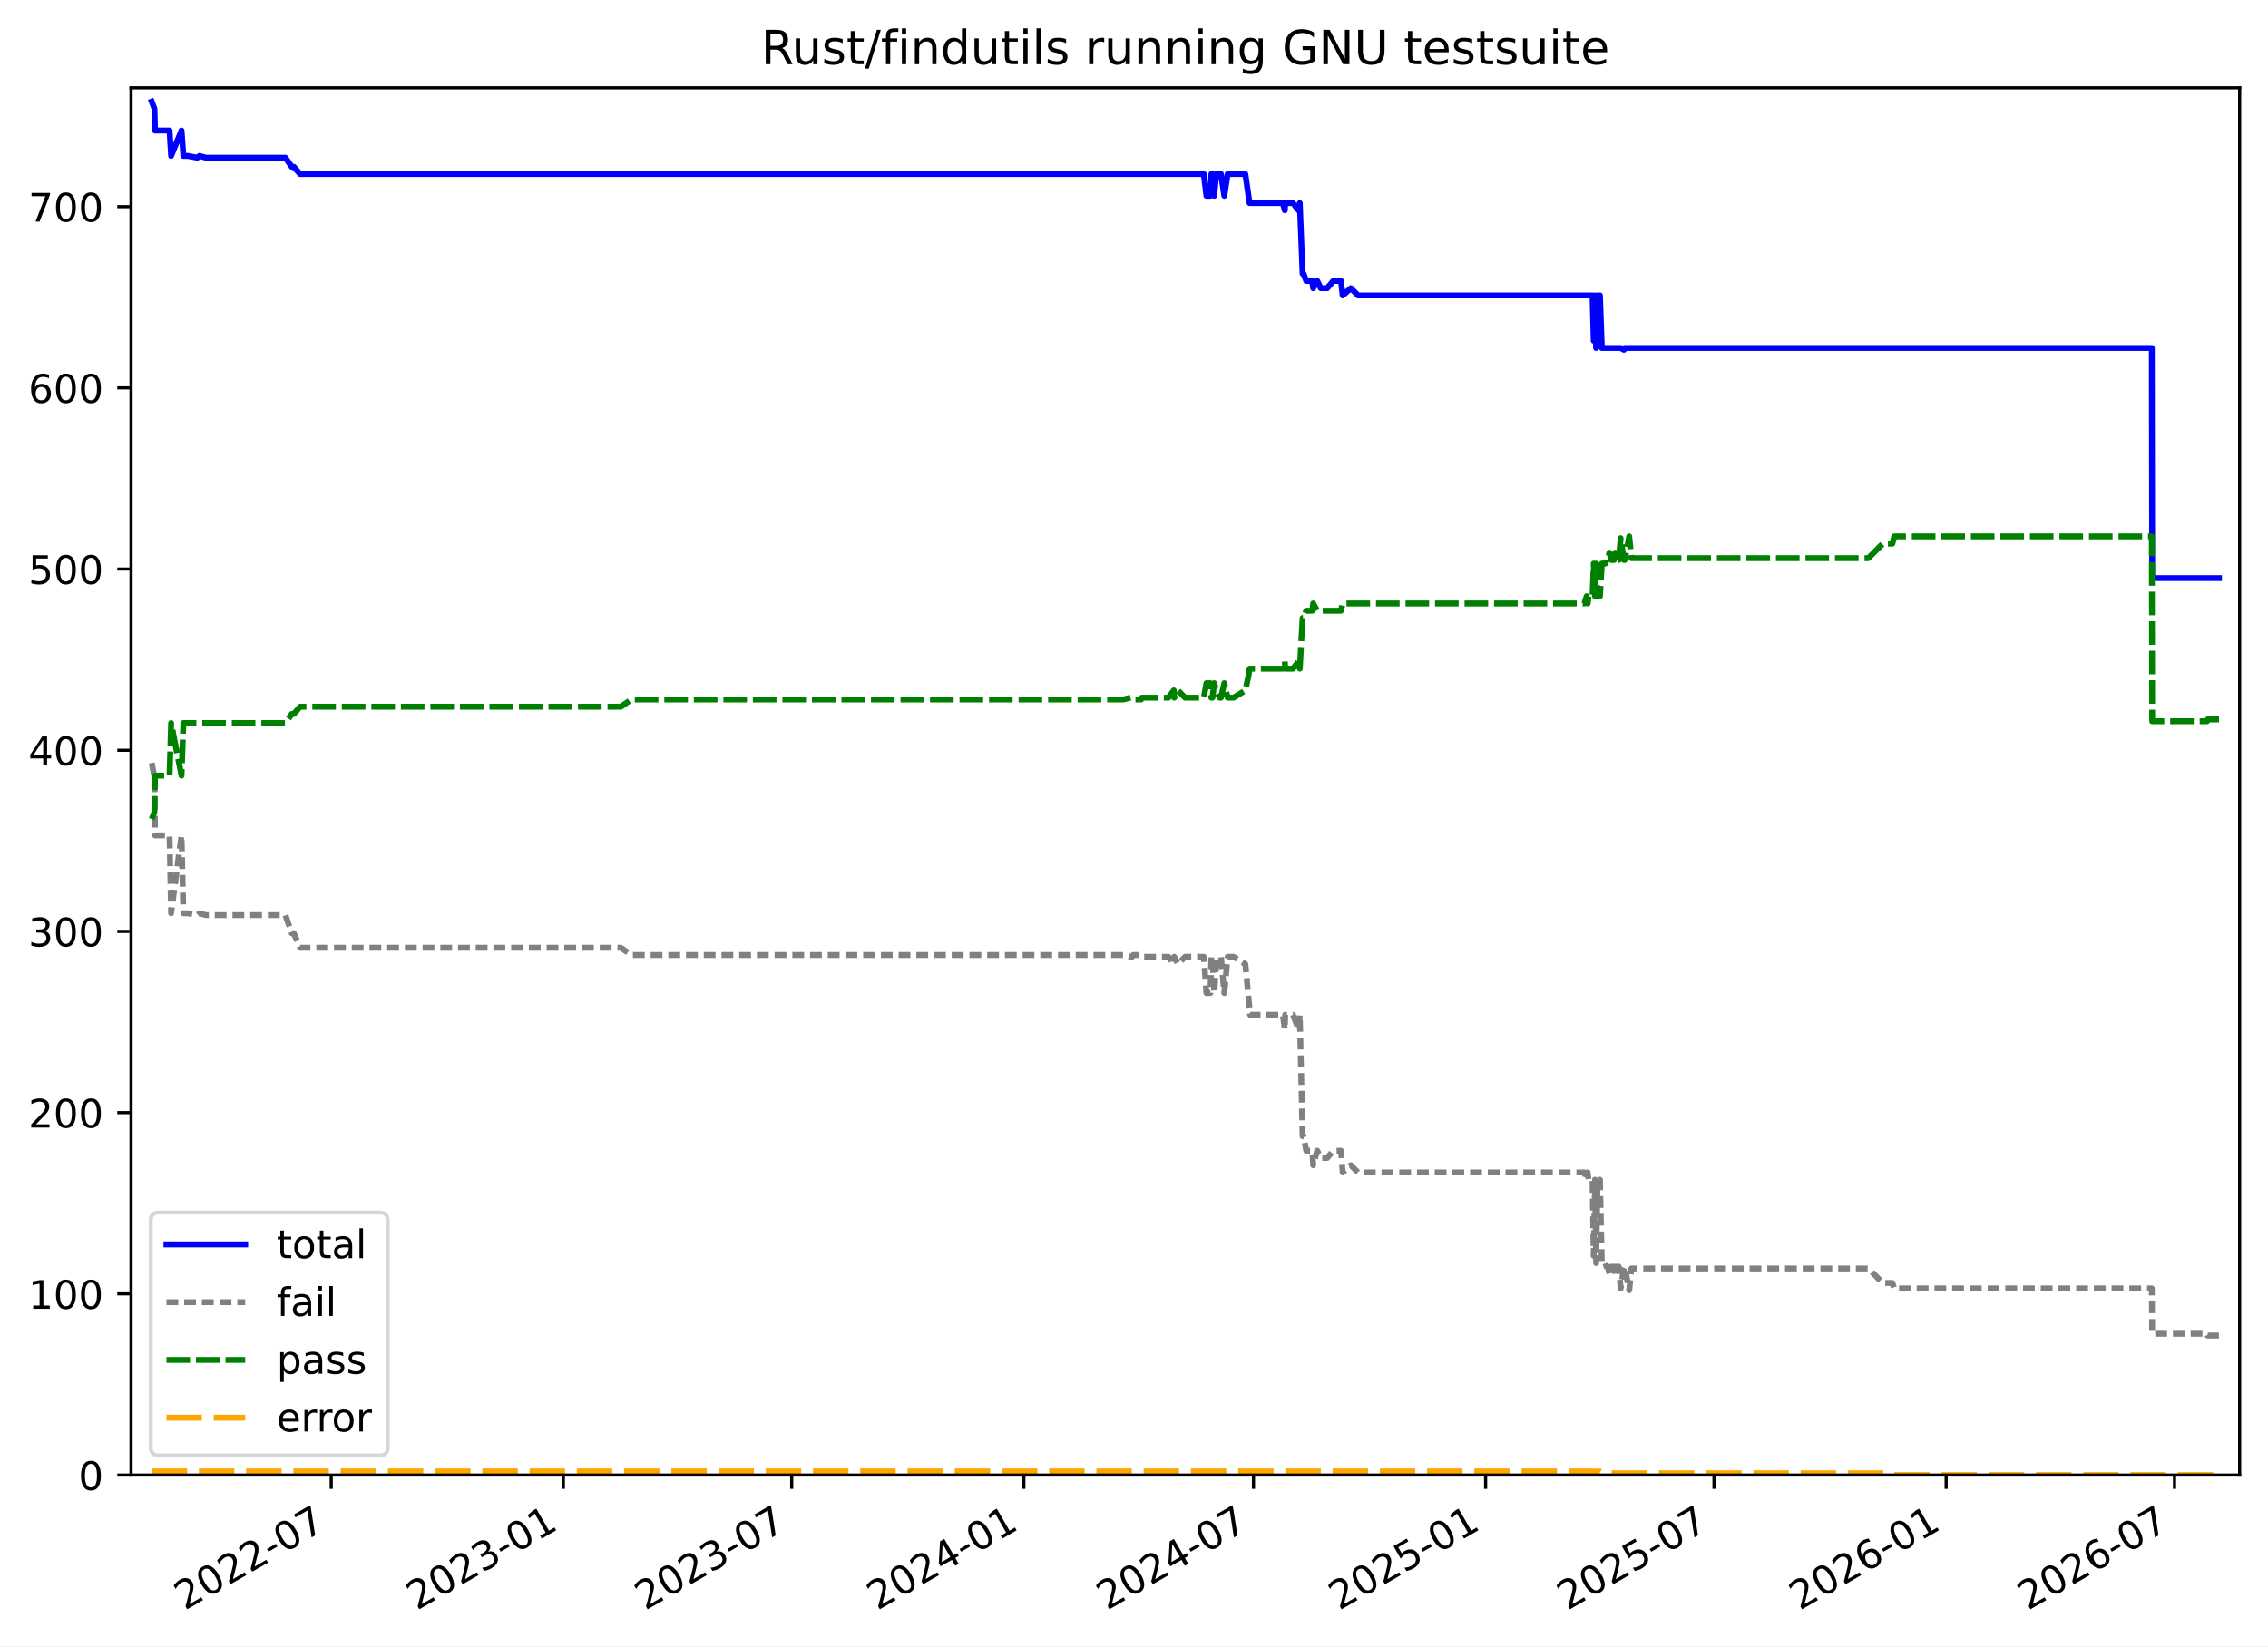
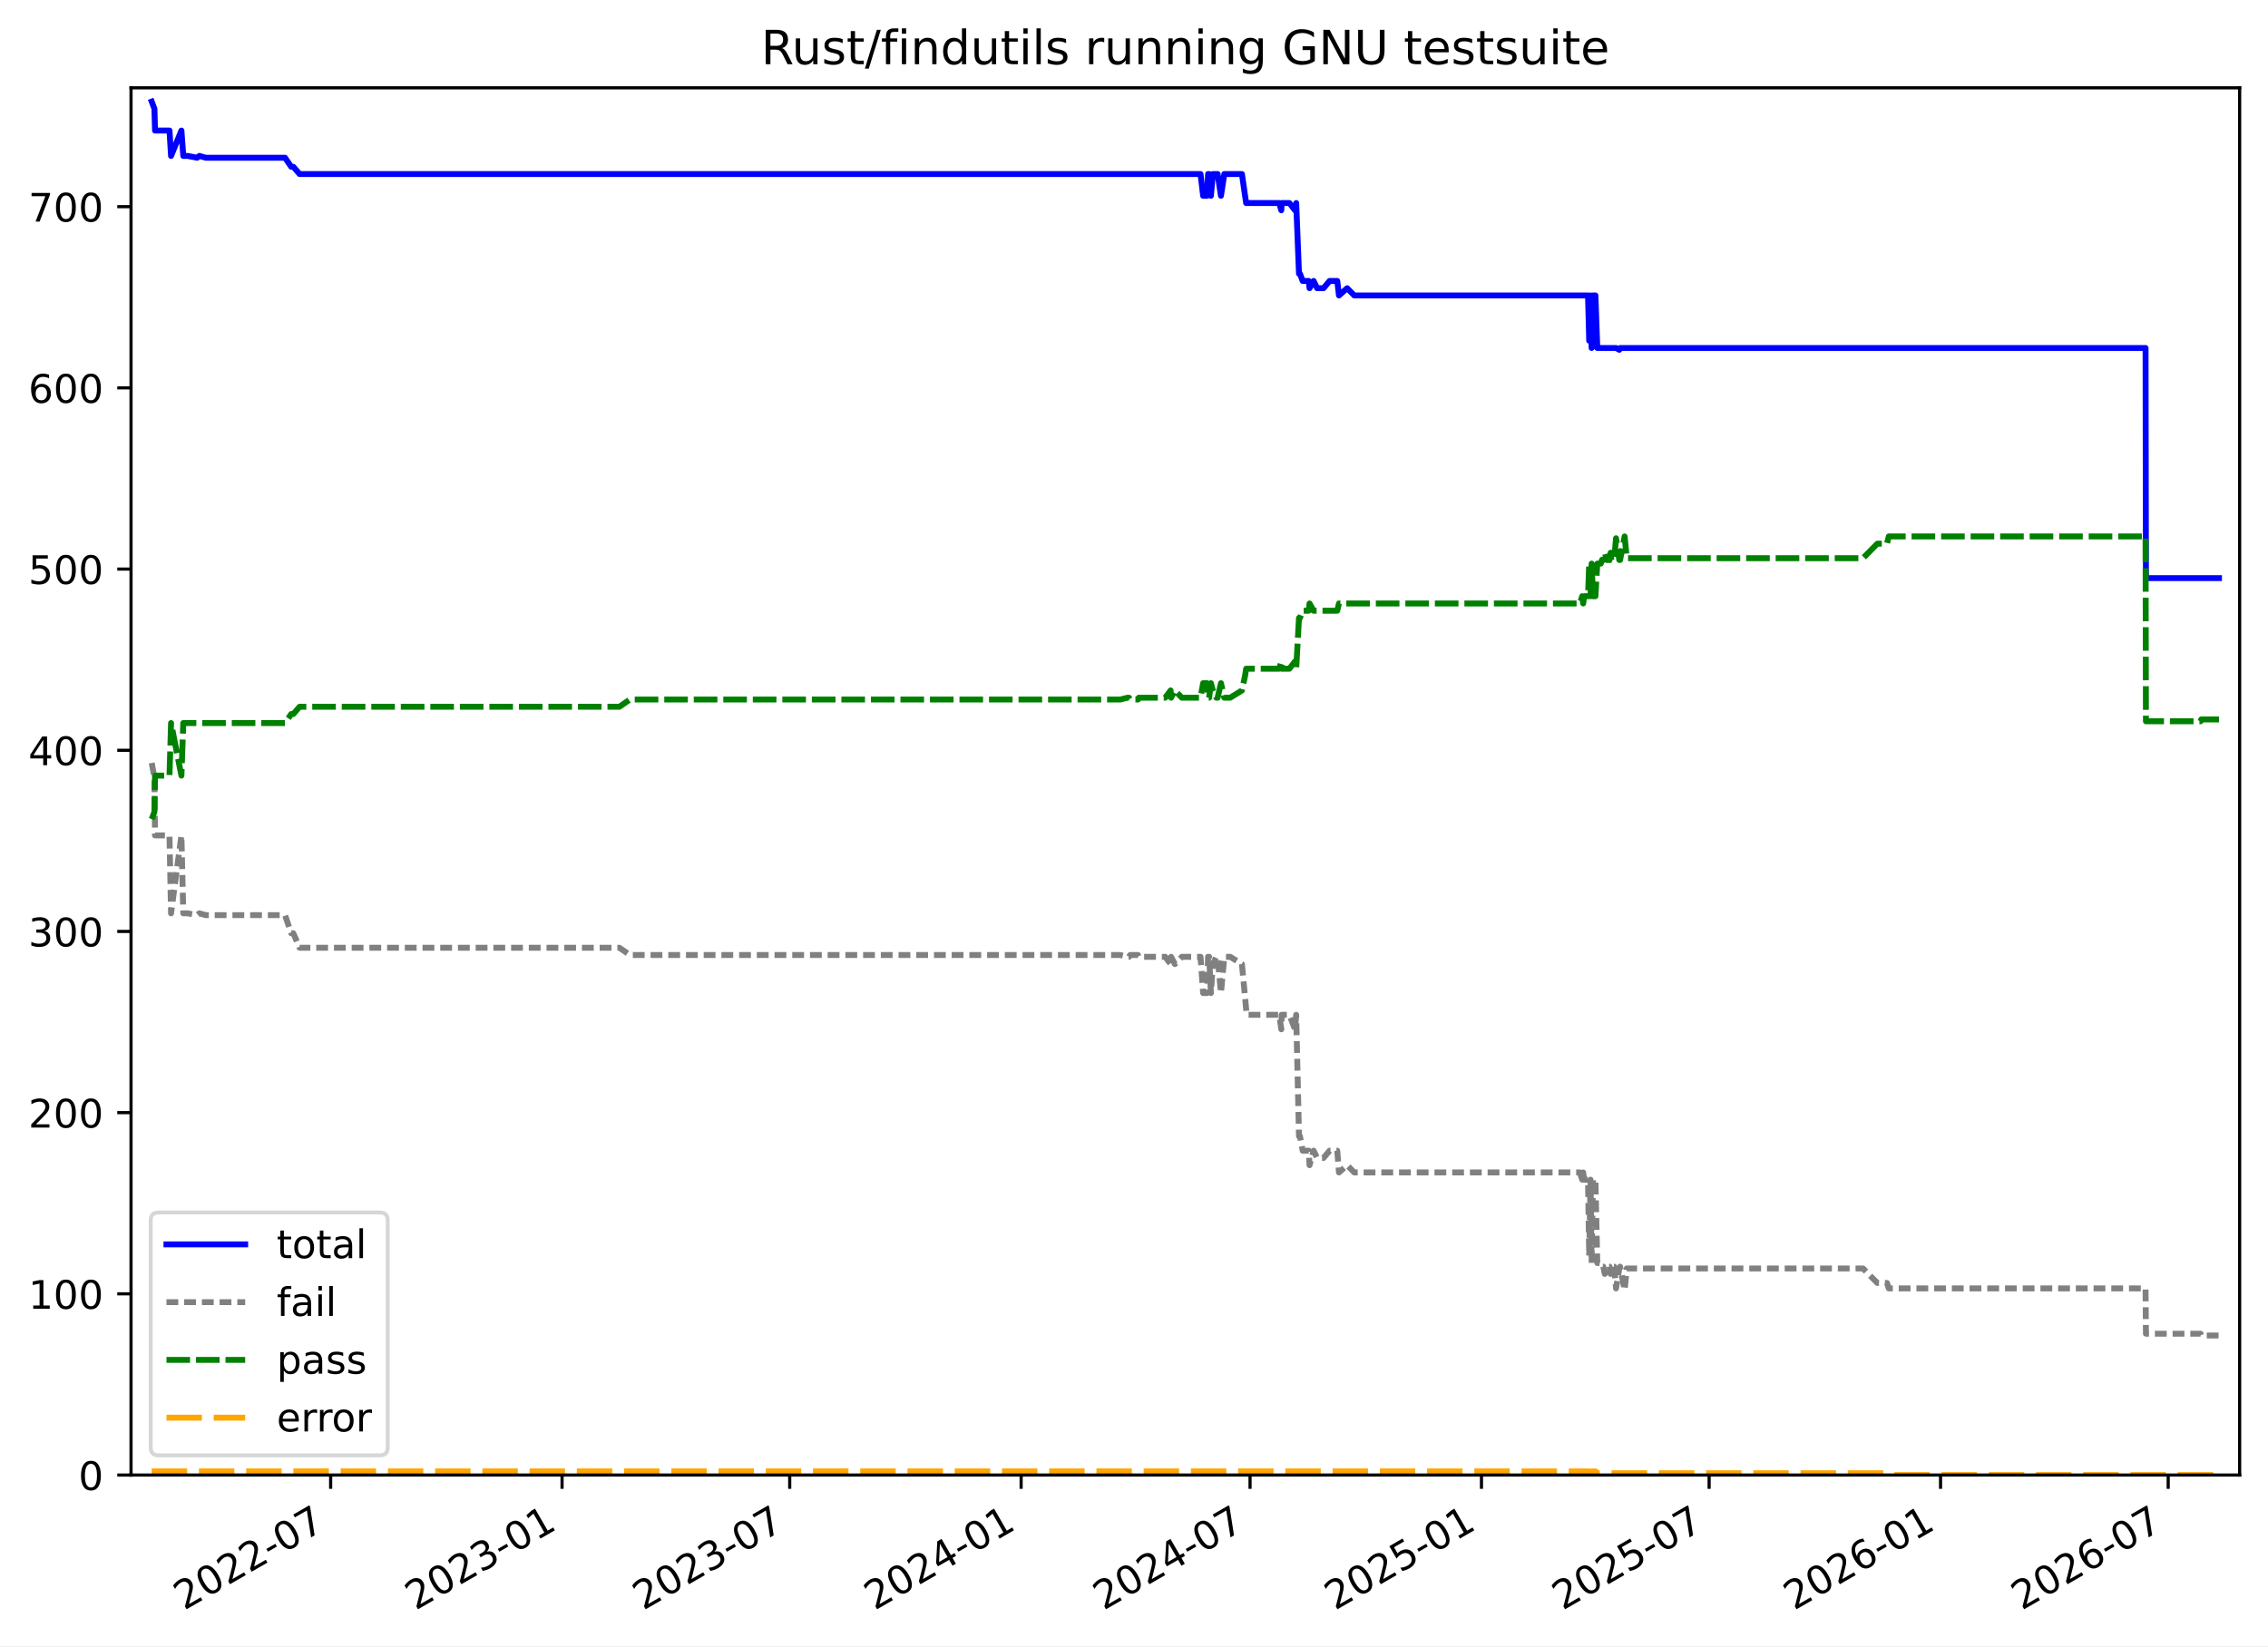
<svg xmlns="http://www.w3.org/2000/svg" xmlns:xlink="http://www.w3.org/1999/xlink" width="576.168pt" height="418.303pt" viewBox="0 0 576.168 418.303" version="1.1">
  <defs>
    <style type="text/css">*{stroke-linejoin: round; stroke-linecap: butt}</style>
  </defs>
  <g id="figure_1">
    <g id="patch_1">
      <path d="M -0 418.303  L 576.168 418.303  L 576.168 0  L -0 0  z " style="fill: #ffffff" />
    </g>
    <g id="axes_1">
      <g id="patch_2">
        <path d="M 33.288 374.83  L 568.967 374.83  L 568.967 22.318  L 33.288 22.318  z " style="fill: #ffffff" />
      </g>
      <g id="matplotlib.axis_1">
        <g id="xtick_1">
          <g id="line2d_1">
            <defs>
-               <path id="me34b222879" d="M 0 0  L 0 3.5  " style="stroke: #000000; stroke-width: 0.8" />
+               <path id="mf1d8707a80" d="M 0 0  L 0 3.5  " style="stroke: #000000; stroke-width: 0.8" />
            </defs>
            <g>
-               <use xlink:href="#me34b222879" x="84.138" y="374.83" style="stroke: #000000; stroke-width: 0.8" />
+               <use xlink:href="#mf1d8707a80" x="83.996" y="374.83" style="stroke: #000000; stroke-width: 0.8" />
            </g>
          </g>
          <g id="text_1">
-             <g transform="translate(46.91304 409.302) rotate(-30) scale(0.1 -0.1)">
+             <g transform="translate(46.77072 409.302) rotate(-30) scale(0.1 -0.1)">
              <defs>
                <path id="DejaVuSans-32" d="M 1228 531  L 3431 531  L 3431 0  L 469 0  L 469 531  Q 828 903 1448 1529  Q 2069 2156 2228 2338  Q 2531 2678 2651 2914  Q 2772 3150 2772 3378  Q 2772 3750 2511 3984  Q 2250 4219 1831 4219  Q 1534 4219 1204 4116  Q 875 4013 500 3803  L 500 4441  Q 881 4594 1212 4672  Q 1544 4750 1819 4750  Q 2544 4750 2975 4387  Q 3406 4025 3406 3419  Q 3406 3131 3298 2873  Q 3191 2616 2906 2266  Q 2828 2175 2409 1742  Q 1991 1309 1228 531  z " transform="scale(0.015625)" />
                <path id="DejaVuSans-30" d="M 2034 4250  Q 1547 4250 1301 3770  Q 1056 3291 1056 2328  Q 1056 1369 1301 889  Q 1547 409 2034 409  Q 2525 409 2770 889  Q 3016 1369 3016 2328  Q 3016 3291 2770 3770  Q 2525 4250 2034 4250  z M 2034 4750  Q 2819 4750 3233 4129  Q 3647 3509 3647 2328  Q 3647 1150 3233 529  Q 2819 -91 2034 -91  Q 1250 -91 836 529  Q 422 1150 422 2328  Q 422 3509 836 4129  Q 1250 4750 2034 4750  z " transform="scale(0.015625)" />
                <path id="DejaVuSans-2d" d="M 313 2009  L 1997 2009  L 1997 1497  L 313 1497  L 313 2009  z " transform="scale(0.015625)" />
                <path id="DejaVuSans-37" d="M 525 4666  L 3525 4666  L 3525 4397  L 1831 0  L 1172 0  L 2766 4134  L 525 4134  L 525 4666  z " transform="scale(0.015625)" />
              </defs>
              <use xlink:href="#DejaVuSans-32" />
              <use xlink:href="#DejaVuSans-30" x="63.623" />
              <use xlink:href="#DejaVuSans-32" x="127.246" />
              <use xlink:href="#DejaVuSans-32" x="190.869" />
              <use xlink:href="#DejaVuSans-2d" x="254.492" />
              <use xlink:href="#DejaVuSans-30" x="290.576" />
              <use xlink:href="#DejaVuSans-37" x="354.199" />
            </g>
          </g>
        </g>
        <g id="xtick_2">
          <g id="line2d_2">
            <g>
-               <use xlink:href="#me34b222879" x="143.113" y="374.83" style="stroke: #000000; stroke-width: 0.8" />
+               <use xlink:href="#mf1d8707a80" x="142.787" y="374.83" style="stroke: #000000; stroke-width: 0.8" />
            </g>
          </g>
          <g id="text_2">
-             <g transform="translate(105.8886 409.302) rotate(-30) scale(0.1 -0.1)">
+             <g transform="translate(105.5622 409.302) rotate(-30) scale(0.1 -0.1)">
              <defs>
                <path id="DejaVuSans-33" d="M 2597 2516  Q 3050 2419 3304 2112  Q 3559 1806 3559 1356  Q 3559 666 3084 287  Q 2609 -91 1734 -91  Q 1441 -91 1130 -33  Q 819 25 488 141  L 488 750  Q 750 597 1062 519  Q 1375 441 1716 441  Q 2309 441 2620 675  Q 2931 909 2931 1356  Q 2931 1769 2642 2001  Q 2353 2234 1838 2234  L 1294 2234  L 1294 2753  L 1863 2753  Q 2328 2753 2575 2939  Q 2822 3125 2822 3475  Q 2822 3834 2567 4026  Q 2313 4219 1838 4219  Q 1578 4219 1281 4162  Q 984 4106 628 3988  L 628 4550  Q 988 4650 1302 4700  Q 1616 4750 1894 4750  Q 2613 4750 3031 4423  Q 3450 4097 3450 3541  Q 3450 3153 3228 2886  Q 3006 2619 2597 2516  z " transform="scale(0.015625)" />
                <path id="DejaVuSans-31" d="M 794 531  L 1825 531  L 1825 4091  L 703 3866  L 703 4441  L 1819 4666  L 2450 4666  L 2450 531  L 3481 531  L 3481 0  L 794 0  L 794 531  z " transform="scale(0.015625)" />
              </defs>
              <use xlink:href="#DejaVuSans-32" />
              <use xlink:href="#DejaVuSans-30" x="63.623" />
              <use xlink:href="#DejaVuSans-32" x="127.246" />
              <use xlink:href="#DejaVuSans-33" x="190.869" />
              <use xlink:href="#DejaVuSans-2d" x="254.492" />
              <use xlink:href="#DejaVuSans-30" x="290.576" />
              <use xlink:href="#DejaVuSans-31" x="354.199" />
            </g>
          </g>
        </g>
        <g id="xtick_3">
          <g id="line2d_3">
            <g>
-               <use xlink:href="#me34b222879" x="201.127" y="374.83" style="stroke: #000000; stroke-width: 0.8" />
+               <use xlink:href="#mf1d8707a80" x="200.62" y="374.83" style="stroke: #000000; stroke-width: 0.8" />
            </g>
          </g>
          <g id="text_3">
-             <g transform="translate(163.9026 409.302) rotate(-30) scale(0.1 -0.1)">
+             <g transform="translate(163.3952 409.302) rotate(-30) scale(0.1 -0.1)">
              <use xlink:href="#DejaVuSans-32" />
              <use xlink:href="#DejaVuSans-30" x="63.623" />
              <use xlink:href="#DejaVuSans-32" x="127.246" />
              <use xlink:href="#DejaVuSans-33" x="190.869" />
              <use xlink:href="#DejaVuSans-2d" x="254.492" />
              <use xlink:href="#DejaVuSans-30" x="290.576" />
              <use xlink:href="#DejaVuSans-37" x="354.199" />
            </g>
          </g>
        </g>
        <g id="xtick_4">
          <g id="line2d_4">
            <g>
-               <use xlink:href="#me34b222879" x="260.103" y="374.83" style="stroke: #000000; stroke-width: 0.8" />
+               <use xlink:href="#mf1d8707a80" x="259.411" y="374.83" style="stroke: #000000; stroke-width: 0.8" />
            </g>
          </g>
          <g id="text_4">
-             <g transform="translate(222.8782 409.302) rotate(-30) scale(0.1 -0.1)">
+             <g transform="translate(222.1867 409.302) rotate(-30) scale(0.1 -0.1)">
              <defs>
                <path id="DejaVuSans-34" d="M 2419 4116  L 825 1625  L 2419 1625  L 2419 4116  z M 2253 4666  L 3047 4666  L 3047 1625  L 3713 1625  L 3713 1100  L 3047 1100  L 3047 0  L 2419 0  L 2419 1100  L 313 1100  L 313 1709  L 2253 4666  z " transform="scale(0.015625)" />
              </defs>
              <use xlink:href="#DejaVuSans-32" />
              <use xlink:href="#DejaVuSans-30" x="63.623" />
              <use xlink:href="#DejaVuSans-32" x="127.246" />
              <use xlink:href="#DejaVuSans-34" x="190.869" />
              <use xlink:href="#DejaVuSans-2d" x="254.492" />
              <use xlink:href="#DejaVuSans-30" x="290.576" />
              <use xlink:href="#DejaVuSans-31" x="354.199" />
            </g>
          </g>
        </g>
        <g id="xtick_5">
          <g id="line2d_5">
            <g>
-               <use xlink:href="#me34b222879" x="318.438" y="374.83" style="stroke: #000000; stroke-width: 0.8" />
+               <use xlink:href="#mf1d8707a80" x="317.564" y="374.83" style="stroke: #000000; stroke-width: 0.8" />
            </g>
          </g>
          <g id="text_5">
-             <g transform="translate(281.2128 409.302) rotate(-30) scale(0.1 -0.1)">
+             <g transform="translate(280.3391 409.302) rotate(-30) scale(0.1 -0.1)">
              <use xlink:href="#DejaVuSans-32" />
              <use xlink:href="#DejaVuSans-30" x="63.623" />
              <use xlink:href="#DejaVuSans-32" x="127.246" />
              <use xlink:href="#DejaVuSans-34" x="190.869" />
              <use xlink:href="#DejaVuSans-2d" x="254.492" />
              <use xlink:href="#DejaVuSans-30" x="290.576" />
              <use xlink:href="#DejaVuSans-37" x="354.199" />
            </g>
          </g>
        </g>
        <g id="xtick_6">
          <g id="line2d_6">
            <g>
-               <use xlink:href="#me34b222879" x="377.413" y="374.83" style="stroke: #000000; stroke-width: 0.8" />
+               <use xlink:href="#mf1d8707a80" x="376.355" y="374.83" style="stroke: #000000; stroke-width: 0.8" />
            </g>
          </g>
          <g id="text_6">
-             <g transform="translate(340.1883 409.302) rotate(-30) scale(0.1 -0.1)">
+             <g transform="translate(339.1306 409.302) rotate(-30) scale(0.1 -0.1)">
              <defs>
                <path id="DejaVuSans-35" d="M 691 4666  L 3169 4666  L 3169 4134  L 1269 4134  L 1269 2991  Q 1406 3038 1543 3061  Q 1681 3084 1819 3084  Q 2600 3084 3056 2656  Q 3513 2228 3513 1497  Q 3513 744 3044 326  Q 2575 -91 1722 -91  Q 1428 -91 1123 -41  Q 819 9 494 109  L 494 744  Q 775 591 1075 516  Q 1375 441 1709 441  Q 2250 441 2565 725  Q 2881 1009 2881 1497  Q 2881 1984 2565 2268  Q 2250 2553 1709 2553  Q 1456 2553 1204 2497  Q 953 2441 691 2322  L 691 4666  z " transform="scale(0.015625)" />
              </defs>
              <use xlink:href="#DejaVuSans-32" />
              <use xlink:href="#DejaVuSans-30" x="63.623" />
              <use xlink:href="#DejaVuSans-32" x="127.246" />
              <use xlink:href="#DejaVuSans-35" x="190.869" />
              <use xlink:href="#DejaVuSans-2d" x="254.492" />
              <use xlink:href="#DejaVuSans-30" x="290.576" />
              <use xlink:href="#DejaVuSans-31" x="354.199" />
            </g>
          </g>
        </g>
        <g id="xtick_7">
          <g id="line2d_7">
            <g>
-               <use xlink:href="#me34b222879" x="435.427" y="374.83" style="stroke: #000000; stroke-width: 0.8" />
+               <use xlink:href="#mf1d8707a80" x="434.188" y="374.83" style="stroke: #000000; stroke-width: 0.8" />
            </g>
          </g>
          <g id="text_7">
-             <g transform="translate(398.2024 409.302) rotate(-30) scale(0.1 -0.1)">
+             <g transform="translate(396.9636 409.302) rotate(-30) scale(0.1 -0.1)">
              <use xlink:href="#DejaVuSans-32" />
              <use xlink:href="#DejaVuSans-30" x="63.623" />
              <use xlink:href="#DejaVuSans-32" x="127.246" />
              <use xlink:href="#DejaVuSans-35" x="190.869" />
              <use xlink:href="#DejaVuSans-2d" x="254.492" />
              <use xlink:href="#DejaVuSans-30" x="290.576" />
              <use xlink:href="#DejaVuSans-37" x="354.199" />
            </g>
          </g>
        </g>
        <g id="xtick_8">
          <g id="line2d_8">
            <g>
-               <use xlink:href="#me34b222879" x="494.403" y="374.83" style="stroke: #000000; stroke-width: 0.8" />
+               <use xlink:href="#mf1d8707a80" x="492.98" y="374.83" style="stroke: #000000; stroke-width: 0.8" />
            </g>
          </g>
          <g id="text_8">
-             <g transform="translate(457.1779 409.302) rotate(-30) scale(0.1 -0.1)">
+             <g transform="translate(455.7551 409.302) rotate(-30) scale(0.1 -0.1)">
              <defs>
                <path id="DejaVuSans-36" d="M 2113 2584  Q 1688 2584 1439 2293  Q 1191 2003 1191 1497  Q 1191 994 1439 701  Q 1688 409 2113 409  Q 2538 409 2786 701  Q 3034 994 3034 1497  Q 3034 2003 2786 2293  Q 2538 2584 2113 2584  z M 3366 4563  L 3366 3988  Q 3128 4100 2886 4159  Q 2644 4219 2406 4219  Q 1781 4219 1451 3797  Q 1122 3375 1075 2522  Q 1259 2794 1537 2939  Q 1816 3084 2150 3084  Q 2853 3084 3261 2657  Q 3669 2231 3669 1497  Q 3669 778 3244 343  Q 2819 -91 2113 -91  Q 1303 -91 875 529  Q 447 1150 447 2328  Q 447 3434 972 4092  Q 1497 4750 2381 4750  Q 2619 4750 2861 4703  Q 3103 4656 3366 4563  z " transform="scale(0.015625)" />
              </defs>
              <use xlink:href="#DejaVuSans-32" />
              <use xlink:href="#DejaVuSans-30" x="63.623" />
              <use xlink:href="#DejaVuSans-32" x="127.246" />
              <use xlink:href="#DejaVuSans-36" x="190.869" />
              <use xlink:href="#DejaVuSans-2d" x="254.492" />
              <use xlink:href="#DejaVuSans-30" x="290.576" />
              <use xlink:href="#DejaVuSans-31" x="354.199" />
            </g>
          </g>
        </g>
        <g id="xtick_9">
          <g id="line2d_9">
            <g>
-               <use xlink:href="#me34b222879" x="552.417" y="374.83" style="stroke: #000000; stroke-width: 0.8" />
+               <use xlink:href="#mf1d8707a80" x="550.813" y="374.83" style="stroke: #000000; stroke-width: 0.8" />
            </g>
          </g>
          <g id="text_9">
-             <g transform="translate(515.192 409.302) rotate(-30) scale(0.1 -0.1)">
+             <g transform="translate(513.5881 409.302) rotate(-30) scale(0.1 -0.1)">
              <use xlink:href="#DejaVuSans-32" />
              <use xlink:href="#DejaVuSans-30" x="63.623" />
              <use xlink:href="#DejaVuSans-32" x="127.246" />
              <use xlink:href="#DejaVuSans-36" x="190.869" />
              <use xlink:href="#DejaVuSans-2d" x="254.492" />
              <use xlink:href="#DejaVuSans-30" x="290.576" />
              <use xlink:href="#DejaVuSans-37" x="354.199" />
            </g>
          </g>
        </g>
      </g>
      <g id="matplotlib.axis_2">
        <g id="ytick_1">
          <g id="line2d_10">
            <defs>
-               <path id="m236398f6e0" d="M 0 0  L -3.5 0  " style="stroke: #000000; stroke-width: 0.8" />
+               <path id="m6c8b2e31f5" d="M 0 0  L -3.5 0  " style="stroke: #000000; stroke-width: 0.8" />
            </defs>
            <g>
-               <use xlink:href="#m236398f6e0" x="33.288" y="374.83" style="stroke: #000000; stroke-width: 0.8" />
+               <use xlink:href="#m6c8b2e31f5" x="33.288" y="374.83" style="stroke: #000000; stroke-width: 0.8" />
            </g>
          </g>
          <g id="text_10">
            <g transform="translate(19.925 378.6293) scale(0.1 -0.1)">
              <use xlink:href="#DejaVuSans-30" />
            </g>
          </g>
        </g>
        <g id="ytick_2">
          <g id="line2d_11">
            <g>
-               <use xlink:href="#m236398f6e0" x="33.288" y="328.785" style="stroke: #000000; stroke-width: 0.8" />
+               <use xlink:href="#m6c8b2e31f5" x="33.288" y="328.785" style="stroke: #000000; stroke-width: 0.8" />
            </g>
          </g>
          <g id="text_11">
            <g transform="translate(7.2 332.5843) scale(0.1 -0.1)">
              <use xlink:href="#DejaVuSans-31" />
              <use xlink:href="#DejaVuSans-30" x="63.623" />
              <use xlink:href="#DejaVuSans-30" x="127.246" />
            </g>
          </g>
        </g>
        <g id="ytick_3">
          <g id="line2d_12">
            <g>
-               <use xlink:href="#m236398f6e0" x="33.288" y="282.74" style="stroke: #000000; stroke-width: 0.8" />
+               <use xlink:href="#m6c8b2e31f5" x="33.288" y="282.74" style="stroke: #000000; stroke-width: 0.8" />
            </g>
          </g>
          <g id="text_12">
            <g transform="translate(7.2 286.5392) scale(0.1 -0.1)">
              <use xlink:href="#DejaVuSans-32" />
              <use xlink:href="#DejaVuSans-30" x="63.623" />
              <use xlink:href="#DejaVuSans-30" x="127.246" />
            </g>
          </g>
        </g>
        <g id="ytick_4">
          <g id="line2d_13">
            <g>
-               <use xlink:href="#m236398f6e0" x="33.288" y="236.695" style="stroke: #000000; stroke-width: 0.8" />
+               <use xlink:href="#m6c8b2e31f5" x="33.288" y="236.695" style="stroke: #000000; stroke-width: 0.8" />
            </g>
          </g>
          <g id="text_13">
            <g transform="translate(7.2 240.4941) scale(0.1 -0.1)">
              <use xlink:href="#DejaVuSans-33" />
              <use xlink:href="#DejaVuSans-30" x="63.623" />
              <use xlink:href="#DejaVuSans-30" x="127.246" />
            </g>
          </g>
        </g>
        <g id="ytick_5">
          <g id="line2d_14">
            <g>
-               <use xlink:href="#m236398f6e0" x="33.288" y="190.65" style="stroke: #000000; stroke-width: 0.8" />
+               <use xlink:href="#m6c8b2e31f5" x="33.288" y="190.65" style="stroke: #000000; stroke-width: 0.8" />
            </g>
          </g>
          <g id="text_14">
            <g transform="translate(7.2 194.449) scale(0.1 -0.1)">
              <use xlink:href="#DejaVuSans-34" />
              <use xlink:href="#DejaVuSans-30" x="63.623" />
              <use xlink:href="#DejaVuSans-30" x="127.246" />
            </g>
          </g>
        </g>
        <g id="ytick_6">
          <g id="line2d_15">
            <g>
-               <use xlink:href="#m236398f6e0" x="33.288" y="144.605" style="stroke: #000000; stroke-width: 0.8" />
+               <use xlink:href="#m6c8b2e31f5" x="33.288" y="144.605" style="stroke: #000000; stroke-width: 0.8" />
            </g>
          </g>
          <g id="text_15">
            <g transform="translate(7.2 148.4039) scale(0.1 -0.1)">
              <use xlink:href="#DejaVuSans-35" />
              <use xlink:href="#DejaVuSans-30" x="63.623" />
              <use xlink:href="#DejaVuSans-30" x="127.246" />
            </g>
          </g>
        </g>
        <g id="ytick_7">
          <g id="line2d_16">
            <g>
-               <use xlink:href="#m236398f6e0" x="33.288" y="98.56" style="stroke: #000000; stroke-width: 0.8" />
+               <use xlink:href="#m6c8b2e31f5" x="33.288" y="98.56" style="stroke: #000000; stroke-width: 0.8" />
            </g>
          </g>
          <g id="text_16">
            <g transform="translate(7.2 102.3588) scale(0.1 -0.1)">
              <use xlink:href="#DejaVuSans-36" />
              <use xlink:href="#DejaVuSans-30" x="63.623" />
              <use xlink:href="#DejaVuSans-30" x="127.246" />
            </g>
          </g>
        </g>
        <g id="ytick_8">
          <g id="line2d_17">
            <g>
-               <use xlink:href="#m236398f6e0" x="33.288" y="52.514" style="stroke: #000000; stroke-width: 0.8" />
+               <use xlink:href="#m6c8b2e31f5" x="33.288" y="52.514" style="stroke: #000000; stroke-width: 0.8" />
            </g>
          </g>
          <g id="text_17">
            <g transform="translate(7.2 56.31371) scale(0.1 -0.1)">
              <use xlink:href="#DejaVuSans-37" />
              <use xlink:href="#DejaVuSans-30" x="63.623" />
              <use xlink:href="#DejaVuSans-30" x="127.246" />
            </g>
          </g>
        </g>
      </g>
      <g id="line2d_18">
-         <path d="M 38.539 25.808  L 39.235 27.65  L 39.382 33.176  L 43.07 33.176  L 43.467 39.622  L 46.111 33.176  L 46.586 39.622  L 47.696 39.622  L 50.121 40.082  L 50.673 39.622  L 52.324 40.082  L 72.513 40.082  L 74.1 42.385  L 74.63 42.385  L 76.23 44.226  L 305.818 44.226  L 306.482 49.752  L 307.491 49.752  L 307.74 44.226  L 308.019 44.226  L 308.466 49.752  L 308.957 44.226  L 310.177 44.226  L 311.024 49.752  L 311.878 44.226  L 316.369 44.226  L 317.439 51.594  L 325.883 51.594  L 326.401 53.435  L 326.494 51.594  L 328.475 51.594  L 329.884 53.435  L 330.199 51.594  L 330.913 69.551  L 331.151 69.551  L 331.847 71.393  L 333.383 71.393  L 333.6 73.235  L 334.632 71.393  L 335.532 73.235  L 337.164 73.235  L 338.712 71.393  L 340.663 71.393  L 341.098 75.077  L 343.181 73.235  L 344.999 75.077  L 404.565 75.077  L 404.868 86.588  L 405.206 75.077  L 405.481 88.43  L 405.846 75.077  L 406.453 75.077  L 406.931 88.43  L 411.707 88.43  L 412.537 88.89  L 412.739 88.43  L 546.65 88.43  L 546.743 146.907  L 563.716 146.907  L 563.716 146.907  " clip-path="url(#pcd69d88546)" style="fill: none; stroke: #0000ff; stroke-width: 1.5; stroke-linecap: square" />
+         <path d="M 38.539 25.808  L 39.233 27.65  L 39.38 33.176  L 43.056 33.176  L 43.452 39.622  L 46.087 33.176  L 46.561 39.622  L 47.668 39.622  L 50.085 40.082  L 50.635 39.622  L 52.281 40.082  L 72.407 40.082  L 73.989 42.385  L 74.517 42.385  L 76.112 44.226  L 304.983 44.226  L 305.646 49.752  L 306.651 49.752  L 306.9 44.226  L 307.178 44.226  L 307.623 49.752  L 308.113 44.226  L 309.329 44.226  L 310.174 49.752  L 311.025 44.226  L 315.502 44.226  L 316.569 51.594  L 324.986 51.594  L 325.502 53.435  L 325.596 51.594  L 327.57 51.594  L 328.975 53.435  L 329.288 51.594  L 330 69.551  L 330.237 69.551  L 330.931 71.393  L 332.463 71.393  L 332.679 73.235  L 333.708 71.393  L 334.605 73.235  L 336.232 73.235  L 337.776 71.393  L 339.72 71.393  L 340.154 75.077  L 342.231 73.235  L 344.042 75.077  L 403.422 75.077  L 403.725 86.588  L 404.061 75.077  L 404.336 88.43  L 404.7 75.077  L 405.305 75.077  L 405.781 88.43  L 410.542 88.43  L 411.37 88.89  L 411.571 88.43  L 545.064 88.43  L 545.157 146.907  L 563.716 146.907  L 563.716 146.907  " clip-path="url(#p6ea0800745)" style="fill: none; stroke: #0000ff; stroke-width: 1.5; stroke-linecap: square" />
      </g>
      <g id="line2d_19">
-         <path d="M 38.539 193.873  L 39.235 197.557  L 39.382 212.291  L 43.07 212.291  L 43.467 232.09  L 46.111 212.291  L 46.586 232.09  L 47.696 232.09  L 50.121 232.551  L 50.673 232.09  L 52.324 232.551  L 72.513 232.551  L 74.1 237.155  L 74.63 237.155  L 76.23 240.839  L 157.724 240.839  L 160.405 242.681  L 285.341 242.681  L 287.238 243.141  L 287.586 243.141  L 287.882 242.681  L 289.886 242.681  L 290.086 243.141  L 296.821 243.141  L 298.194 244.983  L 298.313 243.141  L 299.279 244.983  L 301.061 243.141  L 305.818 243.141  L 306.482 252.35  L 307.491 252.35  L 307.74 243.141  L 308.019 243.141  L 308.466 252.35  L 308.957 244.983  L 309.856 243.141  L 310.177 243.141  L 311.024 252.35  L 311.878 243.141  L 313.38 243.141  L 316.369 244.983  L 317.582 257.876  L 325.883 257.876  L 326.401 261.559  L 326.494 257.876  L 328.475 257.876  L 329.884 261.559  L 330.199 257.876  L 330.913 288.726  L 331.151 288.726  L 331.847 292.409  L 333.383 292.409  L 333.6 296.093  L 334.632 292.409  L 335.532 294.251  L 337.164 294.251  L 338.712 292.409  L 340.663 292.409  L 341.098 297.935  L 343.181 296.093  L 344.999 297.935  L 402.496 297.935  L 403.08 299.777  L 403.336 297.935  L 403.562 299.777  L 404.565 299.777  L 404.868 319.116  L 405.206 299.777  L 405.481 320.957  L 405.846 299.777  L 406.453 299.777  L 406.931 320.957  L 407.816 320.957  L 408.116 321.878  L 408.456 321.878  L 408.837 323.72  L 409.351 321.878  L 410.049 321.878  L 410.326 323.72  L 410.496 321.878  L 411.233 321.878  L 411.707 327.404  L 412.537 322.339  L 412.739 321.878  L 413.891 327.864  L 414.446 322.339  L 474.65 322.339  L 478.294 326.022  L 480.746 326.022  L 481.212 327.404  L 546.65 327.404  L 546.743 338.915  L 560.665 338.915  L 560.838 339.375  L 563.716 339.375  L 563.716 339.375  " clip-path="url(#pcd69d88546)" style="fill: none; stroke-dasharray: 3,1.5; stroke-dashoffset: 0; stroke: #808080; stroke-width: 1.5" />
+         <path d="M 38.539 193.873  L 39.233 197.557  L 39.38 212.291  L 43.056 212.291  L 43.452 232.09  L 46.087 212.291  L 46.561 232.09  L 47.668 232.09  L 50.085 232.551  L 50.635 232.09  L 52.281 232.551  L 72.407 232.551  L 73.989 237.155  L 74.517 237.155  L 76.112 240.839  L 157.352 240.839  L 160.024 242.681  L 284.571 242.681  L 286.462 243.141  L 286.809 243.141  L 287.104 242.681  L 289.102 242.681  L 289.3 243.141  L 296.015 243.141  L 297.383 244.983  L 297.502 243.141  L 298.465 244.983  L 300.242 243.141  L 304.983 243.141  L 305.646 252.35  L 306.651 252.35  L 306.9 243.141  L 307.178 243.141  L 307.623 252.35  L 308.113 244.983  L 309.009 243.141  L 309.329 243.141  L 310.174 252.35  L 311.025 243.141  L 312.522 243.141  L 315.502 244.983  L 316.712 257.876  L 324.986 257.876  L 325.502 261.559  L 325.596 257.876  L 327.57 257.876  L 328.975 261.559  L 329.288 257.876  L 330 288.726  L 330.237 288.726  L 330.931 292.409  L 332.463 292.409  L 332.679 296.093  L 333.708 292.409  L 334.605 294.251  L 336.232 294.251  L 337.776 292.409  L 339.72 292.409  L 340.154 297.935  L 342.231 296.093  L 344.042 297.935  L 401.36 297.935  L 401.942 299.777  L 402.197 297.935  L 402.423 299.777  L 403.422 299.777  L 403.725 319.116  L 404.061 299.777  L 404.336 320.957  L 404.7 299.777  L 405.305 299.777  L 405.781 320.957  L 406.664 320.957  L 406.963 321.878  L 407.302 321.878  L 407.681 323.72  L 408.193 321.878  L 408.889 321.878  L 409.166 323.72  L 409.335 321.878  L 410.069 321.878  L 410.542 327.404  L 411.37 322.339  L 411.571 321.878  L 412.719 327.864  L 413.272 322.339  L 473.289 322.339  L 476.922 326.022  L 479.366 326.022  L 479.83 327.404  L 545.064 327.404  L 545.157 338.915  L 559.036 338.915  L 559.208 339.375  L 563.716 339.375  L 563.716 339.375  " clip-path="url(#p6ea0800745)" style="fill: none; stroke-dasharray: 3,1.5; stroke-dashoffset: 0; stroke: #808080; stroke-width: 1.5" />
      </g>
      <g id="line2d_20">
-         <path d="M 38.539 208.147  L 39.235 206.305  L 39.382 197.096  L 43.07 197.096  L 43.467 183.743  L 46.111 197.096  L 46.586 183.743  L 72.513 183.743  L 74.1 181.441  L 74.63 181.441  L 76.23 179.599  L 157.724 179.599  L 160.405 177.757  L 285.341 177.757  L 287.238 177.297  L 287.586 177.297  L 287.882 177.757  L 289.886 177.757  L 290.086 177.297  L 296.821 177.297  L 298.194 175.455  L 298.313 177.297  L 299.279 175.455  L 301.061 177.297  L 305.818 177.297  L 306.482 173.613  L 307.491 173.613  L 307.74 177.297  L 308.019 177.297  L 308.466 173.613  L 308.957 175.455  L 309.856 177.297  L 310.177 177.297  L 311.024 173.613  L 311.878 177.297  L 313.38 177.297  L 316.369 175.455  L 317.165 171.771  L 317.439 169.929  L 325.883 169.929  L 326.401 168.088  L 326.494 169.929  L 328.475 169.929  L 329.884 168.088  L 330.199 169.929  L 330.913 157.037  L 331.151 157.037  L 331.847 155.195  L 333.383 155.195  L 333.6 153.353  L 334.632 155.195  L 340.663 155.195  L 341.098 153.353  L 402.496 153.353  L 403.08 151.511  L 403.336 153.353  L 403.562 151.511  L 404.565 151.511  L 404.868 143.223  L 405.206 151.511  L 405.481 143.223  L 405.846 151.511  L 406.453 151.511  L 406.931 143.223  L 407.816 143.223  L 408.116 142.302  L 408.456 142.302  L 408.837 140.461  L 409.351 142.302  L 410.049 142.302  L 410.326 140.461  L 410.496 142.302  L 411.233 142.302  L 411.707 136.777  L 412.537 142.302  L 412.739 142.302  L 413.891 136.317  L 414.446 141.842  L 474.65 141.842  L 478.294 138.158  L 480.746 138.158  L 481.212 136.317  L 546.65 136.317  L 546.743 183.283  L 560.665 183.283  L 560.838 182.822  L 563.716 182.822  L 563.716 182.822  " clip-path="url(#pcd69d88546)" style="fill: none; stroke-dasharray: 6,1.5; stroke-dashoffset: 0; stroke: #008000; stroke-width: 1.5" />
+         <path d="M 38.539 208.147  L 39.233 206.305  L 39.38 197.096  L 43.056 197.096  L 43.452 183.743  L 46.087 197.096  L 46.561 183.743  L 72.407 183.743  L 73.989 181.441  L 74.517 181.441  L 76.112 179.599  L 157.352 179.599  L 160.024 177.757  L 284.571 177.757  L 286.462 177.297  L 286.809 177.297  L 287.104 177.757  L 289.102 177.757  L 289.3 177.297  L 296.015 177.297  L 297.383 175.455  L 297.502 177.297  L 298.465 175.455  L 300.242 177.297  L 304.983 177.297  L 305.646 173.613  L 306.651 173.613  L 306.9 177.297  L 307.178 177.297  L 307.623 173.613  L 308.113 175.455  L 309.009 177.297  L 309.329 177.297  L 310.174 173.613  L 311.025 177.297  L 312.522 177.297  L 315.502 175.455  L 316.295 171.771  L 316.569 169.929  L 324.986 169.929  L 325.502 168.088  L 325.596 169.929  L 327.57 169.929  L 328.975 168.088  L 329.288 169.929  L 330 157.037  L 330.237 157.037  L 330.931 155.195  L 332.463 155.195  L 332.679 153.353  L 333.708 155.195  L 339.72 155.195  L 340.154 153.353  L 401.36 153.353  L 401.942 151.511  L 402.197 153.353  L 402.423 151.511  L 403.422 151.511  L 403.725 143.223  L 404.061 151.511  L 404.336 143.223  L 404.7 151.511  L 405.305 151.511  L 405.781 143.223  L 406.664 143.223  L 406.963 142.302  L 407.302 142.302  L 407.681 140.461  L 408.193 142.302  L 408.889 142.302  L 409.166 140.461  L 409.335 142.302  L 410.069 142.302  L 410.542 136.777  L 411.37 142.302  L 411.571 142.302  L 412.719 136.317  L 413.272 141.842  L 473.289 141.842  L 476.922 138.158  L 479.366 138.158  L 479.83 136.317  L 545.064 136.317  L 545.157 183.283  L 559.036 183.283  L 559.208 182.822  L 563.716 182.822  L 563.716 182.822  " clip-path="url(#p6ea0800745)" style="fill: none; stroke-dasharray: 6,1.5; stroke-dashoffset: 0; stroke: #008000; stroke-width: 1.5" />
      </g>
      <g id="line2d_21">
-         <path d="M 38.539 373.909  L 404.565 373.909  L 404.868 374.37  L 405.206 373.909  L 405.481 374.37  L 405.846 373.909  L 406.453 373.909  L 407.08 374.37  L 480.746 374.37  L 481.212 374.83  L 563.716 374.83  L 563.716 374.83  " clip-path="url(#pcd69d88546)" style="fill: none; stroke-dasharray: 9,3; stroke-dashoffset: 0; stroke: #ffa500; stroke-width: 1.5" />
+         <path d="M 38.539 373.909  L 403.422 373.909  L 403.725 374.37  L 404.061 373.909  L 404.336 374.37  L 404.7 373.909  L 405.305 373.909  L 405.93 374.37  L 479.366 374.37  L 479.83 374.83  L 563.716 374.83  L 563.716 374.83  " clip-path="url(#p6ea0800745)" style="fill: none; stroke-dasharray: 9,3; stroke-dashoffset: 0; stroke: #ffa500; stroke-width: 1.5" />
      </g>
      <g id="patch_3">
        <path d="M 33.288 374.83  L 33.288 22.318  " style="fill: none; stroke: #000000; stroke-width: 0.8; stroke-linejoin: miter; stroke-linecap: square" />
      </g>
      <g id="patch_4">
        <path d="M 568.967 374.83  L 568.967 22.318  " style="fill: none; stroke: #000000; stroke-width: 0.8; stroke-linejoin: miter; stroke-linecap: square" />
      </g>
      <g id="patch_5">
        <path d="M 33.288 374.83  L 568.967 374.83  " style="fill: none; stroke: #000000; stroke-width: 0.8; stroke-linejoin: miter; stroke-linecap: square" />
      </g>
      <g id="patch_6">
        <path d="M 33.288 22.318  L 568.967 22.318  " style="fill: none; stroke: #000000; stroke-width: 0.8; stroke-linejoin: miter; stroke-linecap: square" />
      </g>
      <g id="text_18">
        <g transform="translate(193.3591 16.31812) scale(0.12 -0.12)">
          <defs>
            <path id="DejaVuSans-52" d="M 2841 2188  Q 3044 2119 3236 1894  Q 3428 1669 3622 1275  L 4263 0  L 3584 0  L 2988 1197  Q 2756 1666 2539 1819  Q 2322 1972 1947 1972  L 1259 1972  L 1259 0  L 628 0  L 628 4666  L 2053 4666  Q 2853 4666 3247 4331  Q 3641 3997 3641 3322  Q 3641 2881 3436 2590  Q 3231 2300 2841 2188  z M 1259 4147  L 1259 2491  L 2053 2491  Q 2509 2491 2742 2702  Q 2975 2913 2975 3322  Q 2975 3731 2742 3939  Q 2509 4147 2053 4147  L 1259 4147  z " transform="scale(0.015625)" />
            <path id="DejaVuSans-75" d="M 544 1381  L 544 3500  L 1119 3500  L 1119 1403  Q 1119 906 1312 657  Q 1506 409 1894 409  Q 2359 409 2629 706  Q 2900 1003 2900 1516  L 2900 3500  L 3475 3500  L 3475 0  L 2900 0  L 2900 538  Q 2691 219 2414 64  Q 2138 -91 1772 -91  Q 1169 -91 856 284  Q 544 659 544 1381  z M 1991 3584  L 1991 3584  z " transform="scale(0.015625)" />
            <path id="DejaVuSans-73" d="M 2834 3397  L 2834 2853  Q 2591 2978 2328 3040  Q 2066 3103 1784 3103  Q 1356 3103 1142 2972  Q 928 2841 928 2578  Q 928 2378 1081 2264  Q 1234 2150 1697 2047  L 1894 2003  Q 2506 1872 2764 1633  Q 3022 1394 3022 966  Q 3022 478 2636 193  Q 2250 -91 1575 -91  Q 1294 -91 989 -36  Q 684 19 347 128  L 347 722  Q 666 556 975 473  Q 1284 391 1588 391  Q 1994 391 2212 530  Q 2431 669 2431 922  Q 2431 1156 2273 1281  Q 2116 1406 1581 1522  L 1381 1569  Q 847 1681 609 1914  Q 372 2147 372 2553  Q 372 3047 722 3315  Q 1072 3584 1716 3584  Q 2034 3584 2315 3537  Q 2597 3491 2834 3397  z " transform="scale(0.015625)" />
            <path id="DejaVuSans-74" d="M 1172 4494  L 1172 3500  L 2356 3500  L 2356 3053  L 1172 3053  L 1172 1153  Q 1172 725 1289 603  Q 1406 481 1766 481  L 2356 481  L 2356 0  L 1766 0  Q 1100 0 847 248  Q 594 497 594 1153  L 594 3053  L 172 3053  L 172 3500  L 594 3500  L 594 4494  L 1172 4494  z " transform="scale(0.015625)" />
            <path id="DejaVuSans-2f" d="M 1625 4666  L 2156 4666  L 531 -594  L 0 -594  L 1625 4666  z " transform="scale(0.015625)" />
            <path id="DejaVuSans-66" d="M 2375 4863  L 2375 4384  L 1825 4384  Q 1516 4384 1395 4259  Q 1275 4134 1275 3809  L 1275 3500  L 2222 3500  L 2222 3053  L 1275 3053  L 1275 0  L 697 0  L 697 3053  L 147 3053  L 147 3500  L 697 3500  L 697 3744  Q 697 4328 969 4595  Q 1241 4863 1831 4863  L 2375 4863  z " transform="scale(0.015625)" />
            <path id="DejaVuSans-69" d="M 603 3500  L 1178 3500  L 1178 0  L 603 0  L 603 3500  z M 603 4863  L 1178 4863  L 1178 4134  L 603 4134  L 603 4863  z " transform="scale(0.015625)" />
            <path id="DejaVuSans-6e" d="M 3513 2113  L 3513 0  L 2938 0  L 2938 2094  Q 2938 2591 2744 2837  Q 2550 3084 2163 3084  Q 1697 3084 1428 2787  Q 1159 2491 1159 1978  L 1159 0  L 581 0  L 581 3500  L 1159 3500  L 1159 2956  Q 1366 3272 1645 3428  Q 1925 3584 2291 3584  Q 2894 3584 3203 3211  Q 3513 2838 3513 2113  z " transform="scale(0.015625)" />
            <path id="DejaVuSans-64" d="M 2906 2969  L 2906 4863  L 3481 4863  L 3481 0  L 2906 0  L 2906 525  Q 2725 213 2448 61  Q 2172 -91 1784 -91  Q 1150 -91 751 415  Q 353 922 353 1747  Q 353 2572 751 3078  Q 1150 3584 1784 3584  Q 2172 3584 2448 3432  Q 2725 3281 2906 2969  z M 947 1747  Q 947 1113 1208 752  Q 1469 391 1925 391  Q 2381 391 2643 752  Q 2906 1113 2906 1747  Q 2906 2381 2643 2742  Q 2381 3103 1925 3103  Q 1469 3103 1208 2742  Q 947 2381 947 1747  z " transform="scale(0.015625)" />
            <path id="DejaVuSans-6c" d="M 603 4863  L 1178 4863  L 1178 0  L 603 0  L 603 4863  z " transform="scale(0.015625)" />
            <path id="DejaVuSans-20" transform="scale(0.015625)" />
            <path id="DejaVuSans-72" d="M 2631 2963  Q 2534 3019 2420 3045  Q 2306 3072 2169 3072  Q 1681 3072 1420 2755  Q 1159 2438 1159 1844  L 1159 0  L 581 0  L 581 3500  L 1159 3500  L 1159 2956  Q 1341 3275 1631 3429  Q 1922 3584 2338 3584  Q 2397 3584 2469 3576  Q 2541 3569 2628 3553  L 2631 2963  z " transform="scale(0.015625)" />
            <path id="DejaVuSans-67" d="M 2906 1791  Q 2906 2416 2648 2759  Q 2391 3103 1925 3103  Q 1463 3103 1205 2759  Q 947 2416 947 1791  Q 947 1169 1205 825  Q 1463 481 1925 481  Q 2391 481 2648 825  Q 2906 1169 2906 1791  z M 3481 434  Q 3481 -459 3084 -895  Q 2688 -1331 1869 -1331  Q 1566 -1331 1297 -1286  Q 1028 -1241 775 -1147  L 775 -588  Q 1028 -725 1275 -790  Q 1522 -856 1778 -856  Q 2344 -856 2625 -561  Q 2906 -266 2906 331  L 2906 616  Q 2728 306 2450 153  Q 2172 0 1784 0  Q 1141 0 747 490  Q 353 981 353 1791  Q 353 2603 747 3093  Q 1141 3584 1784 3584  Q 2172 3584 2450 3431  Q 2728 3278 2906 2969  L 2906 3500  L 3481 3500  L 3481 434  z " transform="scale(0.015625)" />
            <path id="DejaVuSans-47" d="M 3809 666  L 3809 1919  L 2778 1919  L 2778 2438  L 4434 2438  L 4434 434  Q 4069 175 3628 42  Q 3188 -91 2688 -91  Q 1594 -91 976 548  Q 359 1188 359 2328  Q 359 3472 976 4111  Q 1594 4750 2688 4750  Q 3144 4750 3555 4637  Q 3966 4525 4313 4306  L 4313 3634  Q 3963 3931 3569 4081  Q 3175 4231 2741 4231  Q 1884 4231 1454 3753  Q 1025 3275 1025 2328  Q 1025 1384 1454 906  Q 1884 428 2741 428  Q 3075 428 3337 486  Q 3600 544 3809 666  z " transform="scale(0.015625)" />
            <path id="DejaVuSans-4e" d="M 628 4666  L 1478 4666  L 3547 763  L 3547 4666  L 4159 4666  L 4159 0  L 3309 0  L 1241 3903  L 1241 0  L 628 0  L 628 4666  z " transform="scale(0.015625)" />
            <path id="DejaVuSans-55" d="M 556 4666  L 1191 4666  L 1191 1831  Q 1191 1081 1462 751  Q 1734 422 2344 422  Q 2950 422 3222 751  Q 3494 1081 3494 1831  L 3494 4666  L 4128 4666  L 4128 1753  Q 4128 841 3676 375  Q 3225 -91 2344 -91  Q 1459 -91 1007 375  Q 556 841 556 1753  L 556 4666  z " transform="scale(0.015625)" />
            <path id="DejaVuSans-65" d="M 3597 1894  L 3597 1613  L 953 1613  Q 991 1019 1311 708  Q 1631 397 2203 397  Q 2534 397 2845 478  Q 3156 559 3463 722  L 3463 178  Q 3153 47 2828 -22  Q 2503 -91 2169 -91  Q 1331 -91 842 396  Q 353 884 353 1716  Q 353 2575 817 3079  Q 1281 3584 2069 3584  Q 2775 3584 3186 3129  Q 3597 2675 3597 1894  z M 3022 2063  Q 3016 2534 2758 2815  Q 2500 3097 2075 3097  Q 1594 3097 1305 2825  Q 1016 2553 972 2059  L 3022 2063  z " transform="scale(0.015625)" />
          </defs>
          <use xlink:href="#DejaVuSans-52" />
          <use xlink:href="#DejaVuSans-75" x="64.982" />
          <use xlink:href="#DejaVuSans-73" x="128.361" />
          <use xlink:href="#DejaVuSans-74" x="180.461" />
          <use xlink:href="#DejaVuSans-2f" x="219.67" />
          <use xlink:href="#DejaVuSans-66" x="253.361" />
          <use xlink:href="#DejaVuSans-69" x="288.566" />
          <use xlink:href="#DejaVuSans-6e" x="316.35" />
          <use xlink:href="#DejaVuSans-64" x="379.729" />
          <use xlink:href="#DejaVuSans-75" x="443.205" />
          <use xlink:href="#DejaVuSans-74" x="506.584" />
          <use xlink:href="#DejaVuSans-69" x="545.793" />
          <use xlink:href="#DejaVuSans-6c" x="573.576" />
          <use xlink:href="#DejaVuSans-73" x="601.359" />
          <use xlink:href="#DejaVuSans-20" x="653.459" />
          <use xlink:href="#DejaVuSans-72" x="685.246" />
          <use xlink:href="#DejaVuSans-75" x="726.359" />
          <use xlink:href="#DejaVuSans-6e" x="789.738" />
          <use xlink:href="#DejaVuSans-6e" x="853.117" />
          <use xlink:href="#DejaVuSans-69" x="916.496" />
          <use xlink:href="#DejaVuSans-6e" x="944.279" />
          <use xlink:href="#DejaVuSans-67" x="1007.658" />
          <use xlink:href="#DejaVuSans-20" x="1071.135" />
          <use xlink:href="#DejaVuSans-47" x="1102.922" />
          <use xlink:href="#DejaVuSans-4e" x="1180.412" />
          <use xlink:href="#DejaVuSans-55" x="1255.217" />
          <use xlink:href="#DejaVuSans-20" x="1328.41" />
          <use xlink:href="#DejaVuSans-74" x="1360.197" />
          <use xlink:href="#DejaVuSans-65" x="1399.406" />
          <use xlink:href="#DejaVuSans-73" x="1460.93" />
          <use xlink:href="#DejaVuSans-74" x="1513.029" />
          <use xlink:href="#DejaVuSans-73" x="1552.238" />
          <use xlink:href="#DejaVuSans-75" x="1604.338" />
          <use xlink:href="#DejaVuSans-69" x="1667.717" />
          <use xlink:href="#DejaVuSans-74" x="1695.5" />
          <use xlink:href="#DejaVuSans-65" x="1734.709" />
        </g>
      </g>
      <g id="legend_1">
        <g id="patch_7">
          <path d="M 40.288 369.83  L 96.492 369.83  Q 98.492 369.83 98.492 367.83  L 98.492 310.118  Q 98.492 308.118 96.492 308.118  L 40.288 308.118  Q 38.288 308.118 38.288 310.118  L 38.288 367.83  Q 38.288 369.83 40.288 369.83  z " style="fill: #ffffff; opacity: 0.8; stroke: #cccccc; stroke-linejoin: miter" />
        </g>
        <g id="line2d_22">
          <path d="M 42.288 316.216  L 52.288 316.216  L 62.288 316.216  " style="fill: none; stroke: #0000ff; stroke-width: 1.5; stroke-linecap: square" />
        </g>
        <g id="text_19">
          <g transform="translate(70.2875 319.7161) scale(0.1 -0.1)">
            <defs>
              <path id="DejaVuSans-6f" d="M 1959 3097  Q 1497 3097 1228 2736  Q 959 2375 959 1747  Q 959 1119 1226 758  Q 1494 397 1959 397  Q 2419 397 2687 759  Q 2956 1122 2956 1747  Q 2956 2369 2687 2733  Q 2419 3097 1959 3097  z M 1959 3584  Q 2709 3584 3137 3096  Q 3566 2609 3566 1747  Q 3566 888 3137 398  Q 2709 -91 1959 -91  Q 1206 -91 779 398  Q 353 888 353 1747  Q 353 2609 779 3096  Q 1206 3584 1959 3584  z " transform="scale(0.015625)" />
              <path id="DejaVuSans-61" d="M 2194 1759  Q 1497 1759 1228 1600  Q 959 1441 959 1056  Q 959 750 1161 570  Q 1363 391 1709 391  Q 2188 391 2477 730  Q 2766 1069 2766 1631  L 2766 1759  L 2194 1759  z M 3341 1997  L 3341 0  L 2766 0  L 2766 531  Q 2569 213 2275 61  Q 1981 -91 1556 -91  Q 1019 -91 701 211  Q 384 513 384 1019  Q 384 1609 779 1909  Q 1175 2209 1959 2209  L 2766 2209  L 2766 2266  Q 2766 2663 2505 2880  Q 2244 3097 1772 3097  Q 1472 3097 1187 3025  Q 903 2953 641 2809  L 641 3341  Q 956 3463 1253 3523  Q 1550 3584 1831 3584  Q 2591 3584 2966 3190  Q 3341 2797 3341 1997  z " transform="scale(0.015625)" />
            </defs>
            <use xlink:href="#DejaVuSans-74" />
            <use xlink:href="#DejaVuSans-6f" x="39.209" />
            <use xlink:href="#DejaVuSans-74" x="100.391" />
            <use xlink:href="#DejaVuSans-61" x="139.6" />
            <use xlink:href="#DejaVuSans-6c" x="200.879" />
          </g>
        </g>
        <g id="line2d_23">
          <path d="M 42.288 330.894  L 52.288 330.894  L 62.288 330.894  " style="fill: none; stroke-dasharray: 3,1.5; stroke-dashoffset: 0; stroke: #808080; stroke-width: 1.5" />
        </g>
        <g id="text_20">
          <g transform="translate(70.2875 334.3942) scale(0.1 -0.1)">
            <use xlink:href="#DejaVuSans-66" />
            <use xlink:href="#DejaVuSans-61" x="35.205" />
            <use xlink:href="#DejaVuSans-69" x="96.484" />
            <use xlink:href="#DejaVuSans-6c" x="124.268" />
          </g>
        </g>
        <g id="line2d_24">
          <path d="M 42.288 345.572  L 52.288 345.572  L 62.288 345.572  " style="fill: none; stroke-dasharray: 6,1.5; stroke-dashoffset: 0; stroke: #008000; stroke-width: 1.5" />
        </g>
        <g id="text_21">
          <g transform="translate(70.2875 349.0723) scale(0.1 -0.1)">
            <defs>
              <path id="DejaVuSans-70" d="M 1159 525  L 1159 -1331  L 581 -1331  L 581 3500  L 1159 3500  L 1159 2969  Q 1341 3281 1617 3432  Q 1894 3584 2278 3584  Q 2916 3584 3314 3078  Q 3713 2572 3713 1747  Q 3713 922 3314 415  Q 2916 -91 2278 -91  Q 1894 -91 1617 61  Q 1341 213 1159 525  z M 3116 1747  Q 3116 2381 2855 2742  Q 2594 3103 2138 3103  Q 1681 3103 1420 2742  Q 1159 2381 1159 1747  Q 1159 1113 1420 752  Q 1681 391 2138 391  Q 2594 391 2855 752  Q 3116 1113 3116 1747  z " transform="scale(0.015625)" />
            </defs>
            <use xlink:href="#DejaVuSans-70" />
            <use xlink:href="#DejaVuSans-61" x="63.477" />
            <use xlink:href="#DejaVuSans-73" x="124.756" />
            <use xlink:href="#DejaVuSans-73" x="176.855" />
          </g>
        </g>
        <g id="line2d_25">
          <path d="M 42.288 360.25  L 52.288 360.25  L 62.288 360.25  " style="fill: none; stroke-dasharray: 9,3; stroke-dashoffset: 0; stroke: #ffa500; stroke-width: 1.5" />
        </g>
        <g id="text_22">
          <g transform="translate(70.2875 363.7504) scale(0.1 -0.1)">
            <use xlink:href="#DejaVuSans-65" />
            <use xlink:href="#DejaVuSans-72" x="61.523" />
            <use xlink:href="#DejaVuSans-72" x="100.887" />
            <use xlink:href="#DejaVuSans-6f" x="139.75" />
            <use xlink:href="#DejaVuSans-72" x="200.932" />
          </g>
        </g>
      </g>
    </g>
  </g>
  <defs>
-     <clipPath id="pcd69d88546">
+     <clipPath id="p6ea0800745">
      <rect x="33.288" y="22.318" width="535.68" height="352.512" />
    </clipPath>
  </defs>
</svg>
